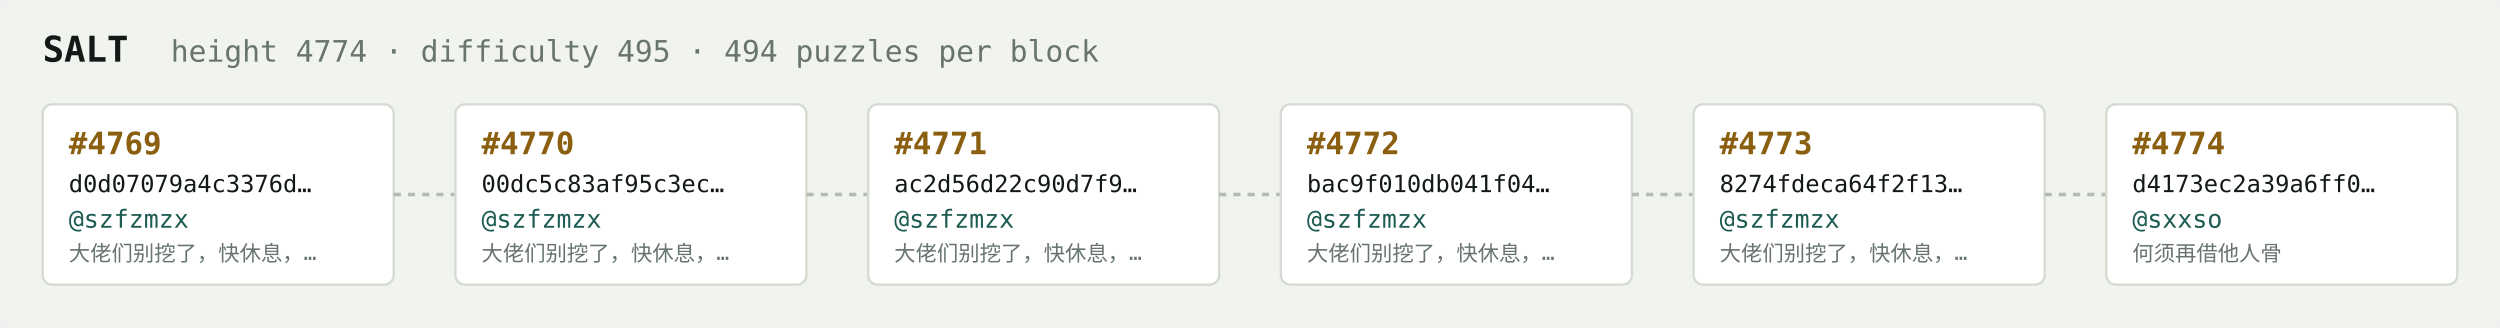
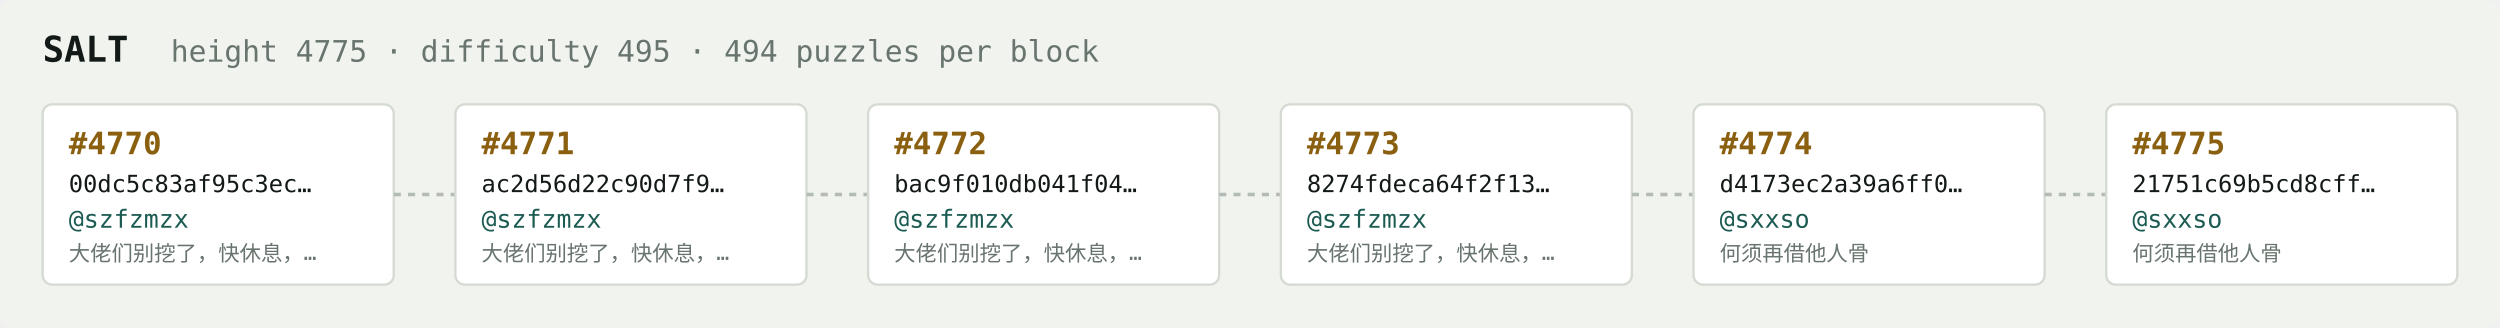
<svg xmlns="http://www.w3.org/2000/svg" width="1054" height="138" viewBox="0 0 1054 138" font-family="ui-monospace,SFMono-Regular,Menlo,monospace">
  <rect fill="#f1f3ef" width="1054" height="138" rx="6" />
  <text x="18" y="26" fill="#121916" font-size="15" font-weight="700">SALT</text>
-   <text x="72" y="26" fill="#68746e" font-size="12.5">height 4774 · difficulty 495 · 494 puzzles per block</text>
+   <text x="72" y="26" fill="#68746e" font-size="12.5">height 4775 · difficulty 495 · 494 puzzles per block</text>
  <rect x="18" y="44" width="148" height="76" rx="4" fill="#ffffff" stroke="#d5dbd2" stroke-width="1" />
-   <text x="29" y="65" fill="#8a5f10" font-size="13" font-weight="700">#4769</text>
-   <text x="29" y="81" fill="#121916" font-size="10">d0d07079a4c3376d…</text>
+   <text x="29" y="65" fill="#8a5f10" font-size="13" font-weight="700">#4770</text>
+   <text x="29" y="81" fill="#121916" font-size="10">00dc5c83af95c3ec…</text>
  <text x="29" y="96" fill="#1c5b52" font-size="10.5">@szfzmzx</text>
  <text x="29" y="110" fill="#68746e" font-size="9">大佬们别挖了，快休息，…</text>
  <line x1="166" y1="82.0" x2="192" y2="82.0" stroke="#b3bcb4" stroke-width="1.5" stroke-dasharray="3 3" />
  <rect x="192" y="44" width="148" height="76" rx="4" fill="#ffffff" stroke="#d5dbd2" stroke-width="1" />
-   <text x="203" y="65" fill="#8a5f10" font-size="13" font-weight="700">#4770</text>
-   <text x="203" y="81" fill="#121916" font-size="10">00dc5c83af95c3ec…</text>
+   <text x="203" y="65" fill="#8a5f10" font-size="13" font-weight="700">#4771</text>
+   <text x="203" y="81" fill="#121916" font-size="10">ac2d56d22c90d7f9…</text>
  <text x="203" y="96" fill="#1c5b52" font-size="10.5">@szfzmzx</text>
  <text x="203" y="110" fill="#68746e" font-size="9">大佬们别挖了，快休息，…</text>
  <line x1="340" y1="82.0" x2="366" y2="82.0" stroke="#b3bcb4" stroke-width="1.5" stroke-dasharray="3 3" />
  <rect x="366" y="44" width="148" height="76" rx="4" fill="#ffffff" stroke="#d5dbd2" stroke-width="1" />
-   <text x="377" y="65" fill="#8a5f10" font-size="13" font-weight="700">#4771</text>
-   <text x="377" y="81" fill="#121916" font-size="10">ac2d56d22c90d7f9…</text>
+   <text x="377" y="65" fill="#8a5f10" font-size="13" font-weight="700">#4772</text>
+   <text x="377" y="81" fill="#121916" font-size="10">bac9f010db041f04…</text>
  <text x="377" y="96" fill="#1c5b52" font-size="10.5">@szfzmzx</text>
  <text x="377" y="110" fill="#68746e" font-size="9">大佬们别挖了，快休息，…</text>
  <line x1="514" y1="82.0" x2="540" y2="82.0" stroke="#b3bcb4" stroke-width="1.5" stroke-dasharray="3 3" />
  <rect x="540" y="44" width="148" height="76" rx="4" fill="#ffffff" stroke="#d5dbd2" stroke-width="1" />
-   <text x="551" y="65" fill="#8a5f10" font-size="13" font-weight="700">#4772</text>
-   <text x="551" y="81" fill="#121916" font-size="10">bac9f010db041f04…</text>
+   <text x="551" y="65" fill="#8a5f10" font-size="13" font-weight="700">#4773</text>
+   <text x="551" y="81" fill="#121916" font-size="10">8274fdeca64f2f13…</text>
  <text x="551" y="96" fill="#1c5b52" font-size="10.5">@szfzmzx</text>
  <text x="551" y="110" fill="#68746e" font-size="9">大佬们别挖了，快休息，…</text>
  <line x1="688" y1="82.0" x2="714" y2="82.0" stroke="#b3bcb4" stroke-width="1.5" stroke-dasharray="3 3" />
  <rect x="714" y="44" width="148" height="76" rx="4" fill="#ffffff" stroke="#d5dbd2" stroke-width="1" />
-   <text x="725" y="65" fill="#8a5f10" font-size="13" font-weight="700">#4773</text>
-   <text x="725" y="81" fill="#121916" font-size="10">8274fdeca64f2f13…</text>
-   <text x="725" y="96" fill="#1c5b52" font-size="10.5">@szfzmzx</text>
-   <text x="725" y="110" fill="#68746e" font-size="9">大佬们别挖了，快休息，…</text>
+   <text x="725" y="65" fill="#8a5f10" font-size="13" font-weight="700">#4774</text>
+   <text x="725" y="81" fill="#121916" font-size="10">d4173ec2a39a6ff0…</text>
+   <text x="725" y="96" fill="#1c5b52" font-size="10.5">@sxxso</text>
+   <text x="725" y="110" fill="#68746e" font-size="9">何须再借他人骨</text>
  <line x1="862" y1="82.0" x2="888" y2="82.0" stroke="#b3bcb4" stroke-width="1.5" stroke-dasharray="3 3" />
  <rect x="888" y="44" width="148" height="76" rx="4" fill="#ffffff" stroke="#d5dbd2" stroke-width="1" />
-   <text x="899" y="65" fill="#8a5f10" font-size="13" font-weight="700">#4774</text>
-   <text x="899" y="81" fill="#121916" font-size="10">d4173ec2a39a6ff0…</text>
+   <text x="899" y="65" fill="#8a5f10" font-size="13" font-weight="700">#4775</text>
+   <text x="899" y="81" fill="#121916" font-size="10">21751c69b5cd8cff…</text>
  <text x="899" y="96" fill="#1c5b52" font-size="10.5">@sxxso</text>
  <text x="899" y="110" fill="#68746e" font-size="9">何须再借他人骨</text>
</svg>
